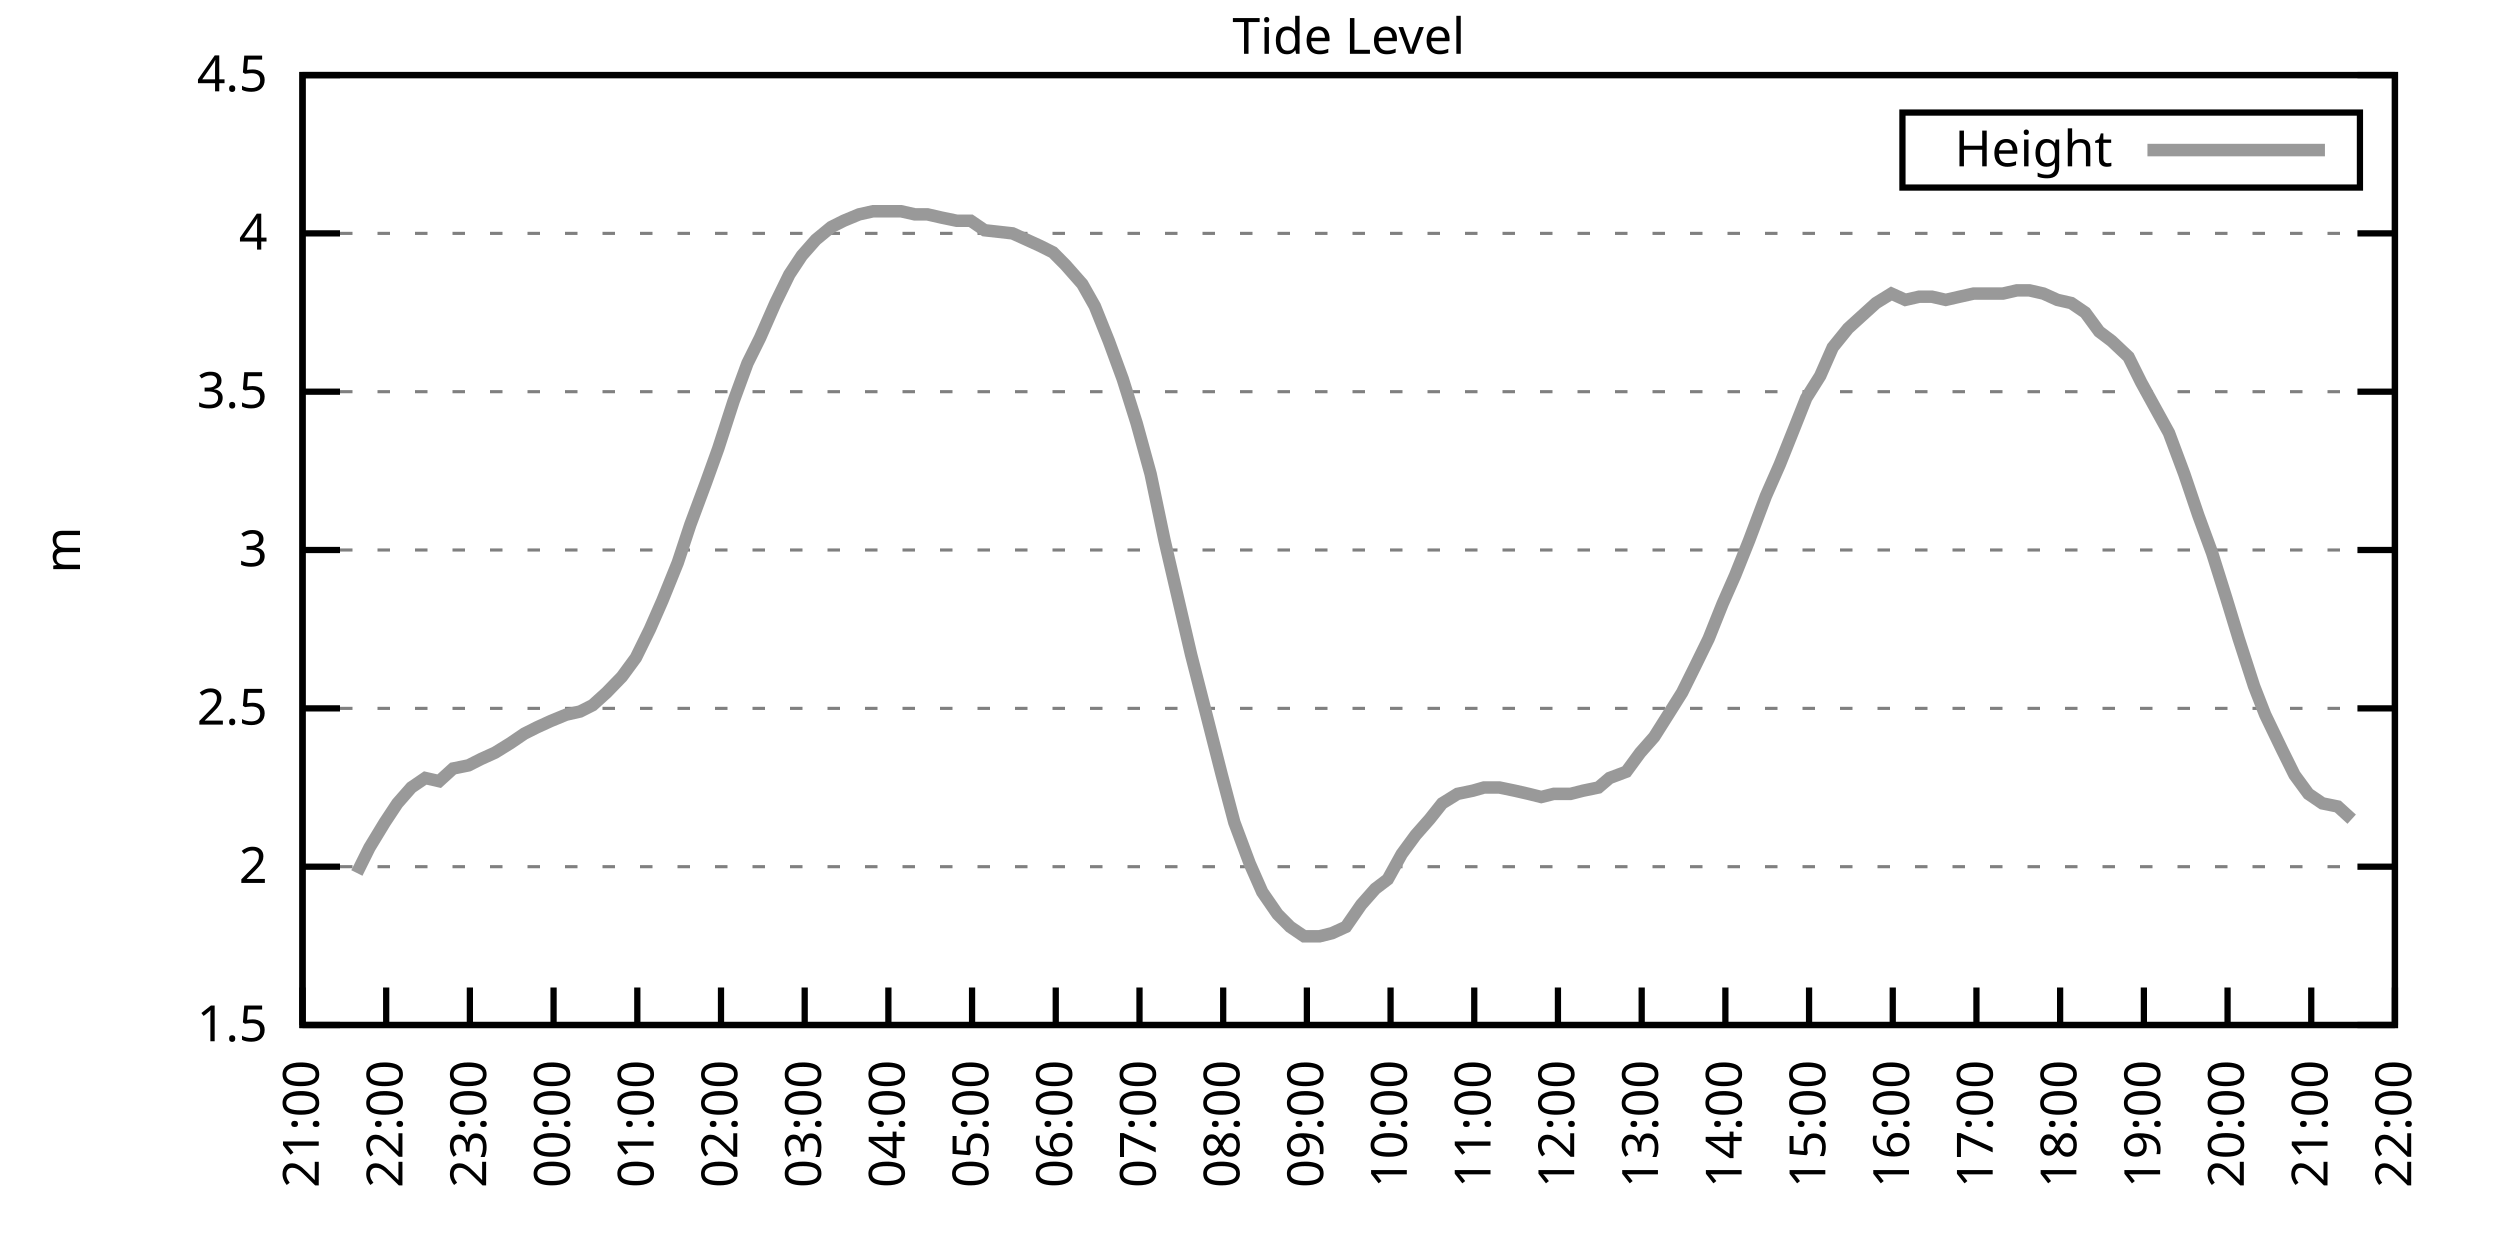
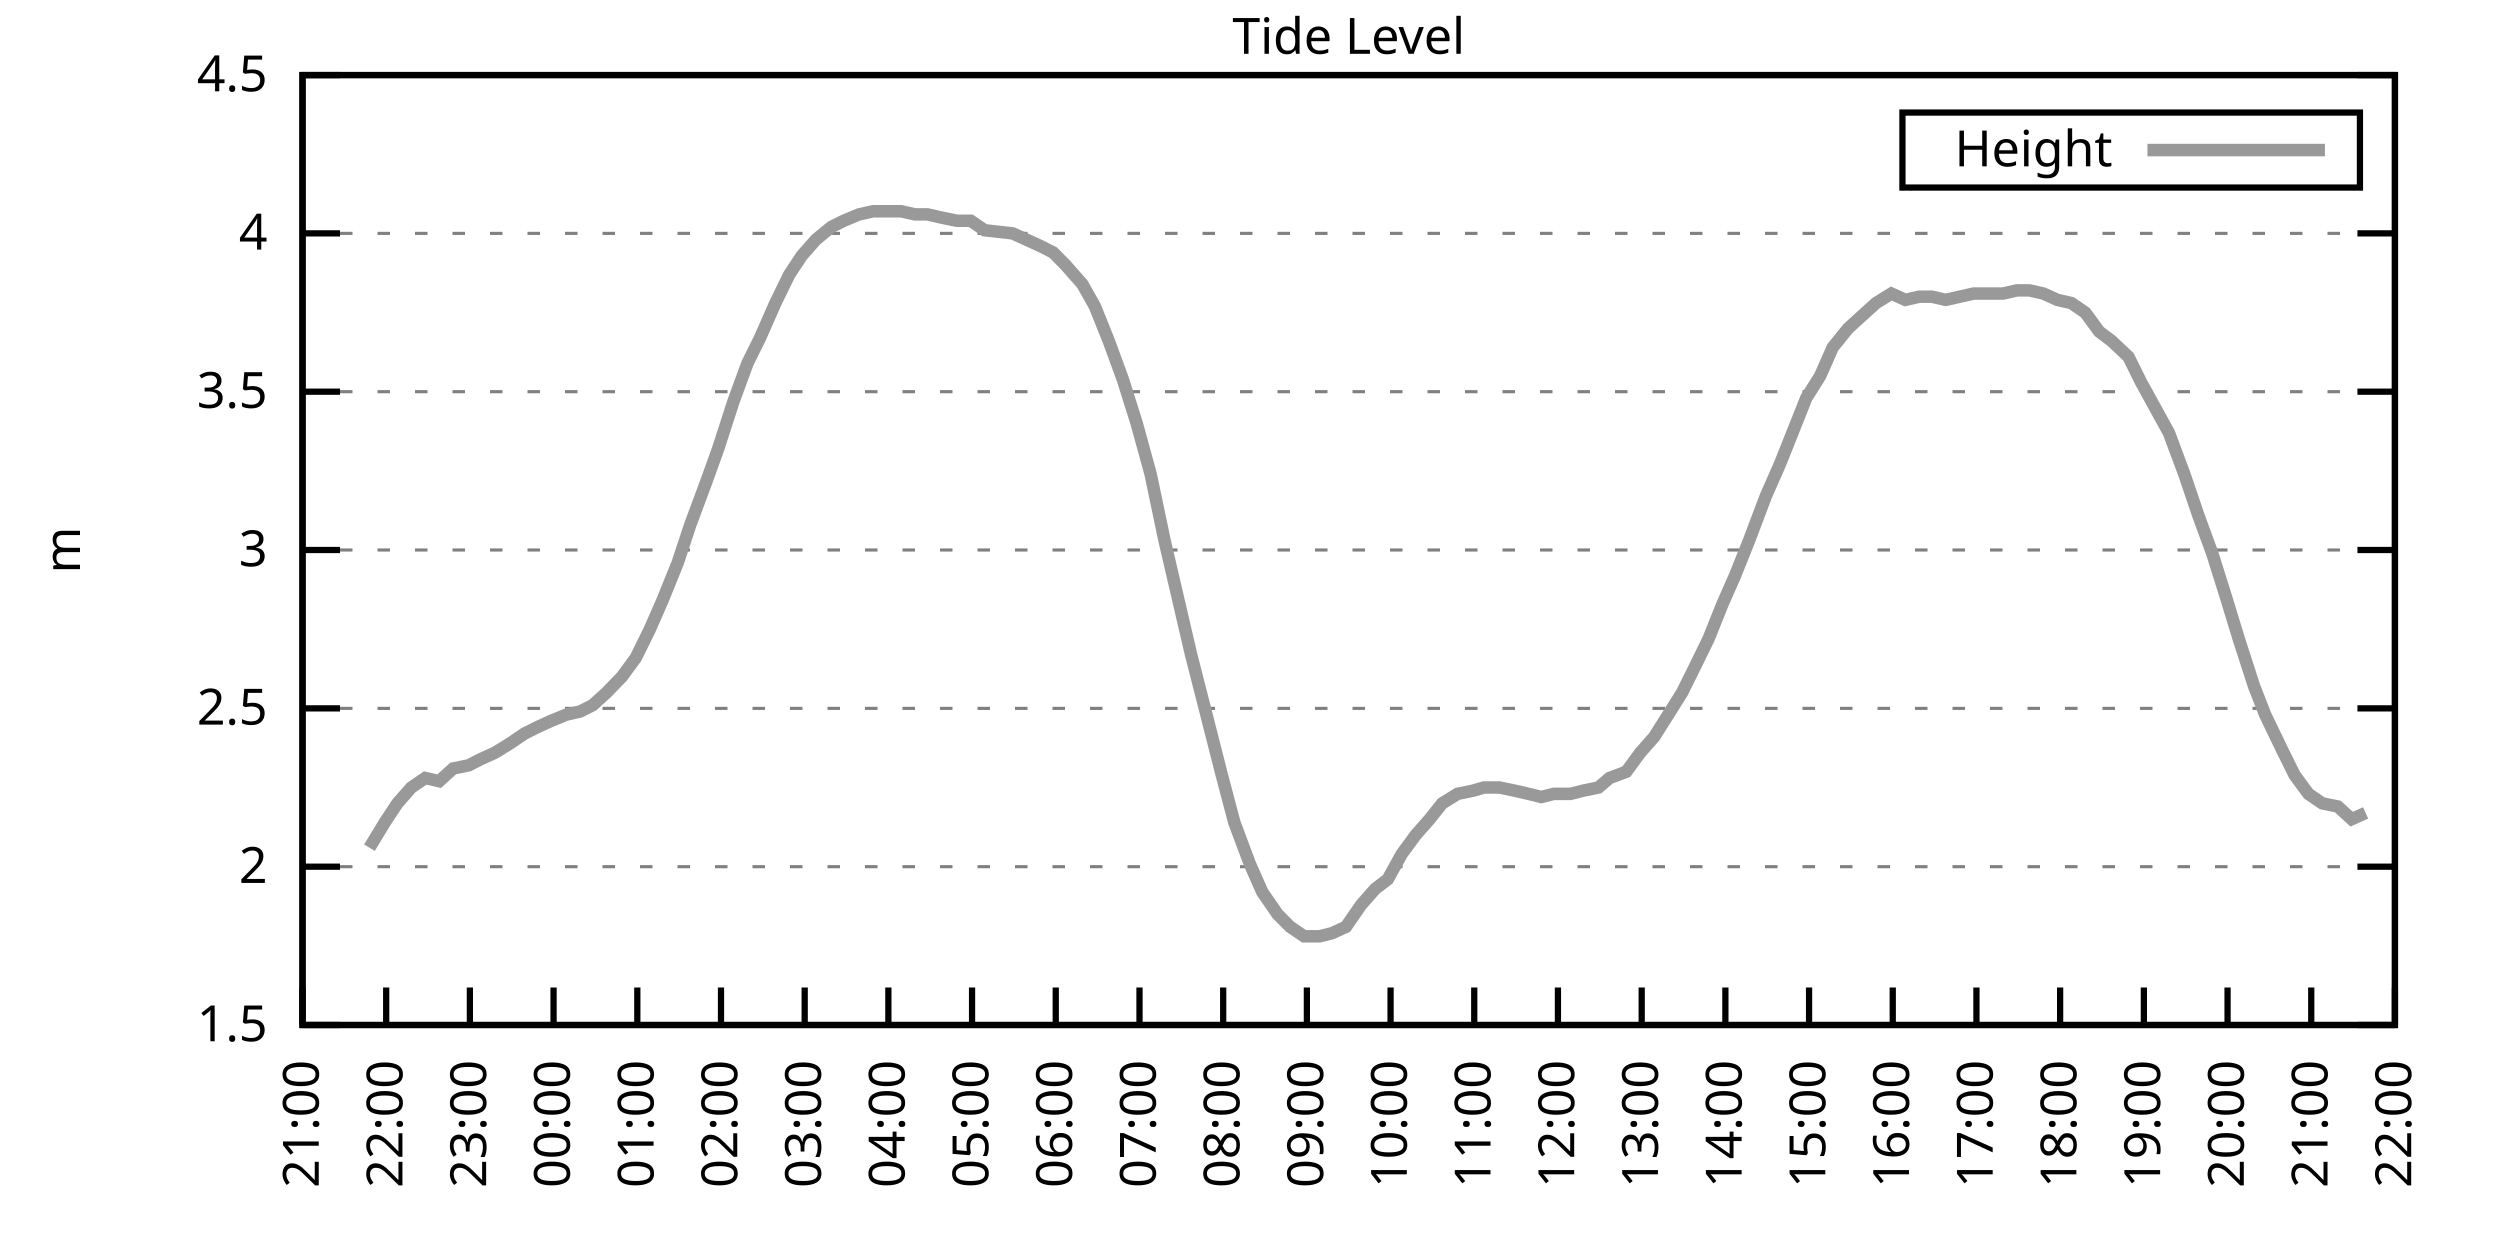
<svg xmlns="http://www.w3.org/2000/svg" xmlns:xlink="http://www.w3.org/1999/xlink" width="400" height="200" viewBox="0 0 400 200">
  <g id="gnuplot_canvas">
    <rect x="0" y="0" width="400" height="200" fill="none" />
    <defs>
      <circle id="gpDot" r="0.5" stroke-width="0.5" stroke="currentColor" />
      <path id="gpPt0" stroke-width="0.333" stroke="currentColor" d="M-1,0 h2 M0,-1 v2" />
      <path id="gpPt1" stroke-width="0.333" stroke="currentColor" d="M-1,-1 L1,1 M1,-1 L-1,1" />
      <path id="gpPt2" stroke-width="0.333" stroke="currentColor" d="M-1,0 L1,0 M0,-1 L0,1 M-1,-1 L1,1 M-1,1 L1,-1" />
      <rect id="gpPt3" stroke-width="0.333" stroke="currentColor" x="-1" y="-1" width="2" height="2" />
      <rect id="gpPt4" stroke-width="0.333" stroke="currentColor" fill="currentColor" x="-1" y="-1" width="2" height="2" />
      <circle id="gpPt5" stroke-width="0.333" stroke="currentColor" cx="0" cy="0" r="1" />
      <use xlink:href="#gpPt5" id="gpPt6" fill="currentColor" stroke="none" />
      <path id="gpPt7" stroke-width="0.333" stroke="currentColor" d="M0,-1.33 L-1.33,0.67 L1.33,0.67 z" />
      <use xlink:href="#gpPt7" id="gpPt8" fill="currentColor" stroke="none" />
      <use xlink:href="#gpPt7" id="gpPt9" stroke="currentColor" transform="rotate(180)" />
      <use xlink:href="#gpPt9" id="gpPt10" fill="currentColor" stroke="none" />
      <use xlink:href="#gpPt3" id="gpPt11" stroke="currentColor" transform="rotate(45)" />
      <use xlink:href="#gpPt11" id="gpPt12" fill="currentColor" stroke="none" />
      <path id="gpPt13" stroke-width="0.333" stroke="currentColor" d="M0,1.330 L1.265,0.411 L0.782,-1.067 L-0.782,-1.076 L-1.265,0.411 z" />
      <use xlink:href="#gpPt13" id="gpPt14" fill="currentColor" stroke="none" />
      <filter id="textbox" filterUnits="objectBoundingBox" x="0" y="0" height="1" width="1">
        <feFlood flood-color="white" flood-opacity="1" result="bgnd" />
        <feComposite in="SourceGraphic" in2="bgnd" operator="atop" />
      </filter>
      <filter id="greybox" filterUnits="objectBoundingBox" x="0" y="0" height="1" width="1">
        <feFlood flood-color="lightgrey" flood-opacity="1" result="grey" />
        <feComposite in="SourceGraphic" in2="grey" operator="atop" />
      </filter>
    </defs>
    <g fill="none" color="white" stroke="currentColor" stroke-width="1.00" stroke-linecap="butt" stroke-linejoin="miter">
</g>
    <g fill="none" color="black" stroke="currentColor" stroke-width="1.00" stroke-linecap="butt" stroke-linejoin="miter">
      <g stroke="none" shape-rendering="crispEdges">
        <polygon fill="rgb(255, 255, 255)" points="48.40,164.00 383.18,164.00 383.18,12.02 48.40,12.02 " />
      </g>
    </g>
    <g fill="none" color="black" stroke="currentColor" stroke-width="1.00" stroke-linecap="butt" stroke-linejoin="miter">
</g>
    <g fill="none" color="black" stroke="black" stroke-width="0.50" stroke-linecap="butt" stroke-linejoin="miter">
</g>
    <g fill="none" color="gray" stroke="currentColor" stroke-width="0.50" stroke-linecap="butt" stroke-linejoin="miter">
      <path stroke="gray" stroke-dasharray="2,4" class="gridline" d="M48.40,164.00 L383.19,164.00  " />
    </g>
    <g fill="none" color="gray" stroke="gray" stroke-width="1.00" stroke-linecap="butt" stroke-linejoin="miter">
</g>
    <g fill="none" color="black" stroke="currentColor" stroke-width="1.00" stroke-linecap="butt" stroke-linejoin="miter">
      <path stroke="black" d="M48.40,164.00 L54.40,164.00 M383.19,164.00 L377.19,164.00  " />
      <g transform="translate(42.80,166.60)" stroke="none" fill="black" font-family="Sans" font-size="8.00" text-anchor="end">
        <text>
          <tspan font-family="Sans"> 1.5</tspan>
        </text>
      </g>
    </g>
    <g fill="none" color="black" stroke="currentColor" stroke-width="1.00" stroke-linecap="butt" stroke-linejoin="miter">
</g>
    <g fill="none" color="black" stroke="black" stroke-width="0.50" stroke-linecap="butt" stroke-linejoin="miter">
</g>
    <g fill="none" color="gray" stroke="currentColor" stroke-width="0.50" stroke-linecap="butt" stroke-linejoin="miter">
      <path stroke="gray" stroke-dasharray="2,4" class="gridline" d="M48.40,138.67 L383.19,138.67  " />
    </g>
    <g fill="none" color="gray" stroke="gray" stroke-width="1.00" stroke-linecap="butt" stroke-linejoin="miter">
</g>
    <g fill="none" color="black" stroke="currentColor" stroke-width="1.00" stroke-linecap="butt" stroke-linejoin="miter">
      <path stroke="black" d="M48.40,138.67 L54.40,138.67 M383.19,138.67 L377.19,138.67  " />
      <g transform="translate(42.80,141.27)" stroke="none" fill="black" font-family="Sans" font-size="8.00" text-anchor="end">
        <text>
          <tspan font-family="Sans"> 2</tspan>
        </text>
      </g>
    </g>
    <g fill="none" color="black" stroke="currentColor" stroke-width="1.00" stroke-linecap="butt" stroke-linejoin="miter">
</g>
    <g fill="none" color="black" stroke="black" stroke-width="0.50" stroke-linecap="butt" stroke-linejoin="miter">
</g>
    <g fill="none" color="gray" stroke="currentColor" stroke-width="0.50" stroke-linecap="butt" stroke-linejoin="miter">
      <path stroke="gray" stroke-dasharray="2,4" class="gridline" d="M48.40,113.34 L383.19,113.34  " />
    </g>
    <g fill="none" color="gray" stroke="gray" stroke-width="1.00" stroke-linecap="butt" stroke-linejoin="miter">
</g>
    <g fill="none" color="black" stroke="currentColor" stroke-width="1.00" stroke-linecap="butt" stroke-linejoin="miter">
      <path stroke="black" d="M48.40,113.34 L54.40,113.34 M383.19,113.34 L377.19,113.34  " />
      <g transform="translate(42.80,115.94)" stroke="none" fill="black" font-family="Sans" font-size="8.00" text-anchor="end">
        <text>
          <tspan font-family="Sans"> 2.5</tspan>
        </text>
      </g>
    </g>
    <g fill="none" color="black" stroke="currentColor" stroke-width="1.00" stroke-linecap="butt" stroke-linejoin="miter">
</g>
    <g fill="none" color="black" stroke="black" stroke-width="0.50" stroke-linecap="butt" stroke-linejoin="miter">
</g>
    <g fill="none" color="gray" stroke="currentColor" stroke-width="0.50" stroke-linecap="butt" stroke-linejoin="miter">
      <path stroke="gray" stroke-dasharray="2,4" class="gridline" d="M48.40,88.00 L383.19,88.00  " />
    </g>
    <g fill="none" color="gray" stroke="gray" stroke-width="1.00" stroke-linecap="butt" stroke-linejoin="miter">
</g>
    <g fill="none" color="black" stroke="currentColor" stroke-width="1.00" stroke-linecap="butt" stroke-linejoin="miter">
      <path stroke="black" d="M48.40,88.00 L54.40,88.00 M383.19,88.00 L377.19,88.00  " />
      <g transform="translate(42.80,90.60)" stroke="none" fill="black" font-family="Sans" font-size="8.00" text-anchor="end">
        <text>
          <tspan font-family="Sans"> 3</tspan>
        </text>
      </g>
    </g>
    <g fill="none" color="black" stroke="currentColor" stroke-width="1.00" stroke-linecap="butt" stroke-linejoin="miter">
</g>
    <g fill="none" color="black" stroke="black" stroke-width="0.50" stroke-linecap="butt" stroke-linejoin="miter">
</g>
    <g fill="none" color="gray" stroke="currentColor" stroke-width="0.50" stroke-linecap="butt" stroke-linejoin="miter">
      <path stroke="gray" stroke-dasharray="2,4" class="gridline" d="M48.40,62.67 L383.19,62.67  " />
    </g>
    <g fill="none" color="gray" stroke="gray" stroke-width="1.00" stroke-linecap="butt" stroke-linejoin="miter">
</g>
    <g fill="none" color="black" stroke="currentColor" stroke-width="1.00" stroke-linecap="butt" stroke-linejoin="miter">
      <path stroke="black" d="M48.40,62.67 L54.40,62.67 M383.19,62.67 L377.19,62.67  " />
      <g transform="translate(42.80,65.27)" stroke="none" fill="black" font-family="Sans" font-size="8.00" text-anchor="end">
        <text>
          <tspan font-family="Sans"> 3.5</tspan>
        </text>
      </g>
    </g>
    <g fill="none" color="black" stroke="currentColor" stroke-width="1.00" stroke-linecap="butt" stroke-linejoin="miter">
</g>
    <g fill="none" color="black" stroke="black" stroke-width="0.50" stroke-linecap="butt" stroke-linejoin="miter">
</g>
    <g fill="none" color="gray" stroke="currentColor" stroke-width="0.50" stroke-linecap="butt" stroke-linejoin="miter">
      <path stroke="gray" stroke-dasharray="2,4" class="gridline" d="M48.40,37.34 L383.19,37.34  " />
    </g>
    <g fill="none" color="gray" stroke="gray" stroke-width="1.00" stroke-linecap="butt" stroke-linejoin="miter">
</g>
    <g fill="none" color="black" stroke="currentColor" stroke-width="1.00" stroke-linecap="butt" stroke-linejoin="miter">
      <path stroke="black" d="M48.40,37.34 L54.40,37.34 M383.19,37.34 L377.19,37.34  " />
      <g transform="translate(42.80,39.94)" stroke="none" fill="black" font-family="Sans" font-size="8.00" text-anchor="end">
        <text>
          <tspan font-family="Sans"> 4</tspan>
        </text>
      </g>
    </g>
    <g fill="none" color="black" stroke="currentColor" stroke-width="1.00" stroke-linecap="butt" stroke-linejoin="miter">
</g>
    <g fill="none" color="black" stroke="black" stroke-width="0.50" stroke-linecap="butt" stroke-linejoin="miter">
</g>
    <g fill="none" color="gray" stroke="currentColor" stroke-width="0.50" stroke-linecap="butt" stroke-linejoin="miter">
      <path stroke="gray" stroke-dasharray="2,4" class="gridline" d="M48.40,12.01 L383.19,12.01  " />
    </g>
    <g fill="none" color="gray" stroke="gray" stroke-width="1.00" stroke-linecap="butt" stroke-linejoin="miter">
</g>
    <g fill="none" color="black" stroke="currentColor" stroke-width="1.00" stroke-linecap="butt" stroke-linejoin="miter">
      <path stroke="black" d="M48.40,12.01 L54.40,12.01 M383.19,12.01 L377.19,12.01  " />
      <g transform="translate(42.80,14.61)" stroke="none" fill="black" font-family="Sans" font-size="8.00" text-anchor="end">
        <text>
          <tspan font-family="Sans"> 4.5</tspan>
        </text>
      </g>
    </g>
    <g fill="none" color="black" stroke="currentColor" stroke-width="1.00" stroke-linecap="butt" stroke-linejoin="miter">
      <path stroke="black" d="M48.40,164.00 L48.40,158.00  " />
      <g transform="translate(51.00,169.60) rotate(270.00)" stroke="none" fill="black" font-family="Sans" font-size="8.00" text-anchor="end">
        <text>
          <tspan font-family="Sans">21:00</tspan>
        </text>
      </g>
    </g>
    <g fill="none" color="black" stroke="currentColor" stroke-width="1.00" stroke-linecap="butt" stroke-linejoin="miter">
      <path stroke="black" d="M61.79,164.00 L61.79,158.00  " />
      <g transform="translate(64.39,169.60) rotate(270.00)" stroke="none" fill="black" font-family="Sans" font-size="8.00" text-anchor="end">
        <text>
          <tspan font-family="Sans">22:00</tspan>
        </text>
      </g>
    </g>
    <g fill="none" color="black" stroke="currentColor" stroke-width="1.00" stroke-linecap="butt" stroke-linejoin="miter">
      <path stroke="black" d="M75.18,164.00 L75.18,158.00  " />
      <g transform="translate(77.78,169.60) rotate(270.00)" stroke="none" fill="black" font-family="Sans" font-size="8.00" text-anchor="end">
        <text>
          <tspan font-family="Sans">23:00</tspan>
        </text>
      </g>
    </g>
    <g fill="none" color="black" stroke="currentColor" stroke-width="1.00" stroke-linecap="butt" stroke-linejoin="miter">
      <path stroke="black" d="M88.57,164.00 L88.57,158.00  " />
      <g transform="translate(91.17,169.60) rotate(270.00)" stroke="none" fill="black" font-family="Sans" font-size="8.00" text-anchor="end">
        <text>
          <tspan font-family="Sans">00:00</tspan>
        </text>
      </g>
    </g>
    <g fill="none" color="black" stroke="currentColor" stroke-width="1.00" stroke-linecap="butt" stroke-linejoin="miter">
      <path stroke="black" d="M101.97,164.00 L101.97,158.00  " />
      <g transform="translate(104.57,169.60) rotate(270.00)" stroke="none" fill="black" font-family="Sans" font-size="8.00" text-anchor="end">
        <text>
          <tspan font-family="Sans">01:00</tspan>
        </text>
      </g>
    </g>
    <g fill="none" color="black" stroke="currentColor" stroke-width="1.00" stroke-linecap="butt" stroke-linejoin="miter">
      <path stroke="black" d="M115.36,164.00 L115.36,158.00  " />
      <g transform="translate(117.96,169.60) rotate(270.00)" stroke="none" fill="black" font-family="Sans" font-size="8.00" text-anchor="end">
        <text>
          <tspan font-family="Sans">02:00</tspan>
        </text>
      </g>
    </g>
    <g fill="none" color="black" stroke="currentColor" stroke-width="1.00" stroke-linecap="butt" stroke-linejoin="miter">
      <path stroke="black" d="M128.75,164.00 L128.75,158.00  " />
      <g transform="translate(131.35,169.60) rotate(270.00)" stroke="none" fill="black" font-family="Sans" font-size="8.00" text-anchor="end">
        <text>
          <tspan font-family="Sans">03:00</tspan>
        </text>
      </g>
    </g>
    <g fill="none" color="black" stroke="currentColor" stroke-width="1.00" stroke-linecap="butt" stroke-linejoin="miter">
      <path stroke="black" d="M142.14,164.00 L142.14,158.00  " />
      <g transform="translate(144.74,169.60) rotate(270.00)" stroke="none" fill="black" font-family="Sans" font-size="8.00" text-anchor="end">
        <text>
          <tspan font-family="Sans">04:00</tspan>
        </text>
      </g>
    </g>
    <g fill="none" color="black" stroke="currentColor" stroke-width="1.00" stroke-linecap="butt" stroke-linejoin="miter">
      <path stroke="black" d="M155.53,164.00 L155.53,158.00  " />
      <g transform="translate(158.13,169.60) rotate(270.00)" stroke="none" fill="black" font-family="Sans" font-size="8.00" text-anchor="end">
        <text>
          <tspan font-family="Sans">05:00</tspan>
        </text>
      </g>
    </g>
    <g fill="none" color="black" stroke="currentColor" stroke-width="1.00" stroke-linecap="butt" stroke-linejoin="miter">
      <path stroke="black" d="M168.92,164.00 L168.92,158.00  " />
      <g transform="translate(171.52,169.60) rotate(270.00)" stroke="none" fill="black" font-family="Sans" font-size="8.00" text-anchor="end">
        <text>
          <tspan font-family="Sans">06:00</tspan>
        </text>
      </g>
    </g>
    <g fill="none" color="black" stroke="currentColor" stroke-width="1.00" stroke-linecap="butt" stroke-linejoin="miter">
      <path stroke="black" d="M182.32,164.00 L182.32,158.00  " />
      <g transform="translate(184.92,169.60) rotate(270.00)" stroke="none" fill="black" font-family="Sans" font-size="8.00" text-anchor="end">
        <text>
          <tspan font-family="Sans">07:00</tspan>
        </text>
      </g>
    </g>
    <g fill="none" color="black" stroke="currentColor" stroke-width="1.00" stroke-linecap="butt" stroke-linejoin="miter">
      <path stroke="black" d="M195.71,164.00 L195.71,158.00  " />
      <g transform="translate(198.31,169.60) rotate(270.00)" stroke="none" fill="black" font-family="Sans" font-size="8.00" text-anchor="end">
        <text>
          <tspan font-family="Sans">08:00</tspan>
        </text>
      </g>
    </g>
    <g fill="none" color="black" stroke="currentColor" stroke-width="1.00" stroke-linecap="butt" stroke-linejoin="miter">
      <path stroke="black" d="M209.10,164.00 L209.10,158.00  " />
      <g transform="translate(211.70,169.60) rotate(270.00)" stroke="none" fill="black" font-family="Sans" font-size="8.00" text-anchor="end">
        <text>
          <tspan font-family="Sans">09:00</tspan>
        </text>
      </g>
    </g>
    <g fill="none" color="black" stroke="currentColor" stroke-width="1.00" stroke-linecap="butt" stroke-linejoin="miter">
      <path stroke="black" d="M222.49,164.00 L222.49,158.00  " />
      <g transform="translate(225.09,169.60) rotate(270.00)" stroke="none" fill="black" font-family="Sans" font-size="8.00" text-anchor="end">
        <text>
          <tspan font-family="Sans">10:00</tspan>
        </text>
      </g>
    </g>
    <g fill="none" color="black" stroke="currentColor" stroke-width="1.00" stroke-linecap="butt" stroke-linejoin="miter">
      <path stroke="black" d="M235.88,164.00 L235.88,158.00  " />
      <g transform="translate(238.48,169.60) rotate(270.00)" stroke="none" fill="black" font-family="Sans" font-size="8.00" text-anchor="end">
        <text>
          <tspan font-family="Sans">11:00</tspan>
        </text>
      </g>
    </g>
    <g fill="none" color="black" stroke="currentColor" stroke-width="1.00" stroke-linecap="butt" stroke-linejoin="miter">
      <path stroke="black" d="M249.27,164.00 L249.27,158.00  " />
      <g transform="translate(251.87,169.60) rotate(270.00)" stroke="none" fill="black" font-family="Sans" font-size="8.00" text-anchor="end">
        <text>
          <tspan font-family="Sans">12:00</tspan>
        </text>
      </g>
    </g>
    <g fill="none" color="black" stroke="currentColor" stroke-width="1.00" stroke-linecap="butt" stroke-linejoin="miter">
      <path stroke="black" d="M262.67,164.00 L262.67,158.00  " />
      <g transform="translate(265.27,169.60) rotate(270.00)" stroke="none" fill="black" font-family="Sans" font-size="8.00" text-anchor="end">
        <text>
          <tspan font-family="Sans">13:00</tspan>
        </text>
      </g>
    </g>
    <g fill="none" color="black" stroke="currentColor" stroke-width="1.00" stroke-linecap="butt" stroke-linejoin="miter">
      <path stroke="black" d="M276.06,164.00 L276.06,158.00  " />
      <g transform="translate(278.66,169.60) rotate(270.00)" stroke="none" fill="black" font-family="Sans" font-size="8.00" text-anchor="end">
        <text>
          <tspan font-family="Sans">14:00</tspan>
        </text>
      </g>
    </g>
    <g fill="none" color="black" stroke="currentColor" stroke-width="1.00" stroke-linecap="butt" stroke-linejoin="miter">
      <path stroke="black" d="M289.45,164.00 L289.45,158.00  " />
      <g transform="translate(292.05,169.60) rotate(270.00)" stroke="none" fill="black" font-family="Sans" font-size="8.00" text-anchor="end">
        <text>
          <tspan font-family="Sans">15:00</tspan>
        </text>
      </g>
    </g>
    <g fill="none" color="black" stroke="currentColor" stroke-width="1.00" stroke-linecap="butt" stroke-linejoin="miter">
      <path stroke="black" d="M302.84,164.00 L302.84,158.00  " />
      <g transform="translate(305.44,169.60) rotate(270.00)" stroke="none" fill="black" font-family="Sans" font-size="8.00" text-anchor="end">
        <text>
          <tspan font-family="Sans">16:00</tspan>
        </text>
      </g>
    </g>
    <g fill="none" color="black" stroke="currentColor" stroke-width="1.00" stroke-linecap="butt" stroke-linejoin="miter">
      <path stroke="black" d="M316.23,164.00 L316.23,158.00  " />
      <g transform="translate(318.83,169.60) rotate(270.00)" stroke="none" fill="black" font-family="Sans" font-size="8.00" text-anchor="end">
        <text>
          <tspan font-family="Sans">17:00</tspan>
        </text>
      </g>
    </g>
    <g fill="none" color="black" stroke="currentColor" stroke-width="1.00" stroke-linecap="butt" stroke-linejoin="miter">
      <path stroke="black" d="M329.62,164.00 L329.62,158.00  " />
      <g transform="translate(332.22,169.60) rotate(270.00)" stroke="none" fill="black" font-family="Sans" font-size="8.00" text-anchor="end">
        <text>
          <tspan font-family="Sans">18:00</tspan>
        </text>
      </g>
    </g>
    <g fill="none" color="black" stroke="currentColor" stroke-width="1.00" stroke-linecap="butt" stroke-linejoin="miter">
      <path stroke="black" d="M343.02,164.00 L343.02,158.00  " />
      <g transform="translate(345.62,169.60) rotate(270.00)" stroke="none" fill="black" font-family="Sans" font-size="8.00" text-anchor="end">
        <text>
          <tspan font-family="Sans">19:00</tspan>
        </text>
      </g>
    </g>
    <g fill="none" color="black" stroke="currentColor" stroke-width="1.00" stroke-linecap="butt" stroke-linejoin="miter">
      <path stroke="black" d="M356.41,164.00 L356.41,158.00  " />
      <g transform="translate(359.01,169.60) rotate(270.00)" stroke="none" fill="black" font-family="Sans" font-size="8.00" text-anchor="end">
        <text>
          <tspan font-family="Sans">20:00</tspan>
        </text>
      </g>
    </g>
    <g fill="none" color="black" stroke="currentColor" stroke-width="1.00" stroke-linecap="butt" stroke-linejoin="miter">
      <path stroke="black" d="M369.80,164.00 L369.80,158.00  " />
      <g transform="translate(372.40,169.60) rotate(270.00)" stroke="none" fill="black" font-family="Sans" font-size="8.00" text-anchor="end">
        <text>
          <tspan font-family="Sans">21:00</tspan>
        </text>
      </g>
    </g>
    <g fill="none" color="black" stroke="currentColor" stroke-width="1.00" stroke-linecap="butt" stroke-linejoin="miter">
      <path stroke="black" d="M383.19,164.00 L383.19,158.00  " />
      <g transform="translate(385.79,169.60) rotate(270.00)" stroke="none" fill="black" font-family="Sans" font-size="8.00" text-anchor="end">
        <text>
          <tspan font-family="Sans">22:00</tspan>
        </text>
      </g>
    </g>
    <g fill="none" color="black" stroke="currentColor" stroke-width="1.00" stroke-linecap="butt" stroke-linejoin="miter">
</g>
    <g fill="none" color="black" stroke="currentColor" stroke-width="1.00" stroke-linecap="butt" stroke-linejoin="miter">
      <path stroke="black" d="M48.40,12.01 L48.40,164.00 L383.19,164.00 L383.19,12.01 L48.40,12.01 Z  " />
    </g>
    <g fill="none" color="black" stroke="currentColor" stroke-width="1.00" stroke-linecap="butt" stroke-linejoin="miter">
</g>
    <g fill="none" color="black" stroke="currentColor" stroke-width="1.00" stroke-linecap="butt" stroke-linejoin="miter">
      <path stroke="black" d="M304.39,30.01 L304.39,18.01 L377.59,18.01 L377.59,30.01 L304.39,30.01 Z  " />
    </g>
    <g id="Tide_level_plot_1">
      <g fill="none" color="white" stroke="black" stroke-width="2.00" stroke-linecap="butt" stroke-linejoin="miter">
</g>
      <g fill="none" color="black" stroke="currentColor" stroke-width="2.00" stroke-linecap="butt" stroke-linejoin="miter">
        <g transform="translate(337.99,26.61)" stroke="none" fill="black" font-family="Sans" font-size="8.00" text-anchor="end">
          <text>
            <tspan font-family="Sans">Height</tspan>
          </text>
        </g>
      </g>
      <g fill="none" color="black" stroke="currentColor" stroke-width="2.00" stroke-linecap="butt" stroke-linejoin="miter">
-         <path stroke="rgb(153, 153, 153)" d="M343.59,24.01 L371.99,24.01 M57.10,139.68 L59.11,135.63 L61.57,131.58 L63.58,128.54 L65.81,126.00 L68.04,124.48   L70.27,124.99 L72.50,122.96 L74.96,122.46 L76.97,121.44 L79.20,120.43 L81.66,118.91 L83.89,117.39 L85.90,116.38   L88.13,115.36 L90.58,114.35 L92.82,113.84 L94.82,112.83 L97.06,110.80 L99.51,108.27 L101.74,105.23 L103.98,100.67   L105.98,96.11 L108.44,90.03 L110.45,83.95 L112.90,77.37 L114.91,71.79 L117.37,64.19 L119.60,58.11 L121.61,54.06   L124.06,48.49 L126.29,43.93 L128.30,40.89 L130.54,38.35 L132.99,36.33 L135.00,35.32 L137.45,34.30 L139.69,33.80   L141.69,33.80 L144.15,33.80 L146.38,34.30 L148.39,34.30 L150.62,34.81 L153.08,35.32 L155.31,35.32 L157.54,36.84   L162.01,37.34 L164.24,38.35 L166.47,39.37 L168.48,40.38 L170.49,42.41 L173.17,45.45 L175.17,48.99 L177.41,54.57   L179.64,60.65 L181.87,67.74 L184.10,75.85 L186.33,86.49 L188.57,96.11 L190.57,104.72 L193.03,114.35 L195.48,123.98   L197.49,131.58 L199.95,138.16 L201.96,142.72 L204.41,146.27 L206.42,148.29 L208.65,149.81 L211.11,149.81 L213.12,149.31   L215.35,148.29 L217.80,144.75 L220.04,142.21 L222.04,140.69 L224.28,136.64 L226.51,133.60 L228.74,131.07 L230.75,128.54   L233.20,127.02 L235.66,126.51 L237.44,126.00 L239.90,126.00 L242.36,126.51 L244.59,127.02 L246.60,127.52 L248.60,127.02   L251.28,127.02 L253.29,126.51 L255.75,126.00 L257.53,124.48 L260.21,123.47 L262.44,120.43 L264.67,117.90 L266.91,114.35   L269.14,110.80 L271.15,106.75 L273.38,102.19 L275.61,96.62 L277.62,92.06 L279.85,86.49 L282.53,79.39 L284.76,74.33   L286.99,68.75 L289.00,63.69 L291.23,60.14 L293.24,55.58 L295.70,52.54 L297.93,50.51 L300.16,48.49 L302.62,46.97   L304.85,47.98 L307.08,47.47 L309.09,47.47 L311.32,47.98 L313.55,47.47 L315.79,46.97 L318.24,46.97 L320.47,46.97   L322.70,46.46 L324.71,46.46 L326.95,46.97 L329.18,47.98 L331.41,48.49 L333.64,50.01 L335.87,53.05 L337.88,54.57   L340.56,57.10 L342.57,61.15 L344.80,65.21 L347.03,69.26 L349.49,75.85 L351.72,82.43 L353.95,88.51 L356.18,95.60   L358.19,102.19 L360.65,109.79 L362.43,114.35 L365.11,119.92 L367.12,123.98 L369.35,127.02 L371.58,128.54 L374.04,129.04   L376.27,131.07  " />
+         <path stroke="rgb(153, 153, 153)" d="M343.59,24.01 L371.99,24.01 M59.11,135.63 L61.57,131.58 L63.58,128.54 L65.81,126.00 L68.04,124.48 L70.27,124.99   L72.50,122.96 L74.96,122.46 L76.97,121.44 L79.20,120.43 L81.66,118.91 L83.89,117.39 L85.90,116.38 L88.13,115.36   L90.58,114.35 L92.82,113.84 L94.82,112.83 L97.06,110.80 L99.51,108.27 L101.74,105.23 L103.98,100.67 L105.98,96.11   L108.44,90.03 L110.45,83.95 L112.90,77.37 L114.91,71.79 L117.37,64.19 L119.60,58.11 L121.61,54.06 L124.06,48.49   L126.29,43.93 L128.30,40.89 L130.54,38.35 L132.99,36.33 L135.00,35.32 L137.45,34.30 L139.69,33.80 L141.69,33.80   L144.15,33.80 L146.38,34.30 L148.39,34.30 L150.62,34.81 L153.08,35.32 L155.31,35.32 L157.54,36.84 L162.01,37.34   L164.24,38.35 L166.47,39.37 L168.48,40.38 L170.49,42.41 L173.17,45.45 L175.17,48.99 L177.41,54.57 L179.64,60.65   L181.87,67.74 L184.10,75.85 L186.33,86.49 L188.57,96.11 L190.57,104.72 L193.03,114.35 L195.48,123.98 L197.49,131.58   L199.95,138.16 L201.96,142.72 L204.41,146.27 L206.42,148.29 L208.65,149.81 L211.11,149.81 L213.12,149.31 L215.35,148.29   L217.80,144.75 L220.04,142.21 L222.04,140.69 L224.28,136.64 L226.51,133.60 L228.74,131.07 L230.75,128.54 L233.20,127.02   L235.66,126.51 L237.44,126.00 L239.90,126.00 L242.36,126.51 L244.59,127.02 L246.60,127.52 L248.60,127.02 L251.28,127.02   L253.29,126.51 L255.75,126.00 L257.53,124.48 L260.21,123.47 L262.44,120.43 L264.67,117.90 L266.91,114.35 L269.14,110.80   L271.15,106.75 L273.38,102.19 L275.61,96.62 L277.62,92.06 L279.85,86.49 L282.53,79.39 L284.76,74.33 L286.99,68.75   L289.00,63.69 L291.23,60.14 L293.24,55.58 L295.70,52.54 L297.93,50.51 L300.16,48.49 L302.62,46.97 L304.85,47.98   L307.08,47.47 L309.09,47.47 L311.32,47.98 L313.55,47.47 L315.79,46.97 L318.24,46.97 L320.47,46.97 L322.70,46.46   L324.71,46.46 L326.95,46.97 L329.18,47.98 L331.41,48.49 L333.64,50.01 L335.87,53.05 L337.88,54.57 L340.56,57.10   L342.57,61.15 L344.80,65.21 L347.03,69.26 L349.49,75.85 L351.72,82.43 L353.95,88.51 L356.18,95.60 L358.19,102.19   L360.65,109.79 L362.43,114.35 L365.11,119.92 L367.12,123.98 L369.35,127.02 L371.58,128.54 L374.04,129.04 L376.27,131.07   L378.50,130.06  " />
      </g>
    </g>
    <g fill="none" color="black" stroke="currentColor" stroke-width="2.00" stroke-linecap="butt" stroke-linejoin="miter">
</g>
    <g fill="none" color="black" stroke="black" stroke-width="1.00" stroke-linecap="butt" stroke-linejoin="miter">
</g>
    <g fill="none" color="black" stroke="currentColor" stroke-width="1.00" stroke-linecap="butt" stroke-linejoin="miter">
      <path stroke="black" d="M48.40,12.01 L48.40,164.00 L383.19,164.00 L383.19,12.01 L48.40,12.01 Z  " />
      <g transform="translate(12.80,88.01) rotate(270.00)" stroke="none" fill="black" font-family="Sans" font-size="8.00" text-anchor="middle">
        <text>
          <tspan font-family="Sans">m</tspan>
        </text>
      </g>
    </g>
    <g fill="none" color="black" stroke="currentColor" stroke-width="1.00" stroke-linecap="butt" stroke-linejoin="miter">
</g>
    <g fill="none" color="black" stroke="currentColor" stroke-width="1.00" stroke-linecap="butt" stroke-linejoin="miter">
      <g transform="translate(215.79,8.61)" stroke="none" fill="black" font-family="Sans" font-size="8.00" text-anchor="middle">
        <text>
          <tspan font-family="Sans">Tide Level</tspan>
        </text>
      </g>
    </g>
    <g fill="none" color="black" stroke="currentColor" stroke-width="1.00" stroke-linecap="butt" stroke-linejoin="miter">
</g>
  </g>
</svg>
